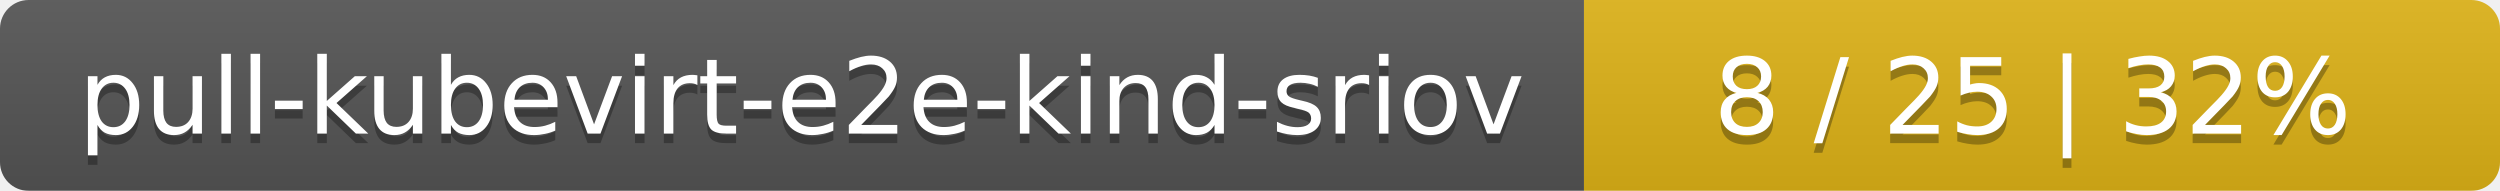
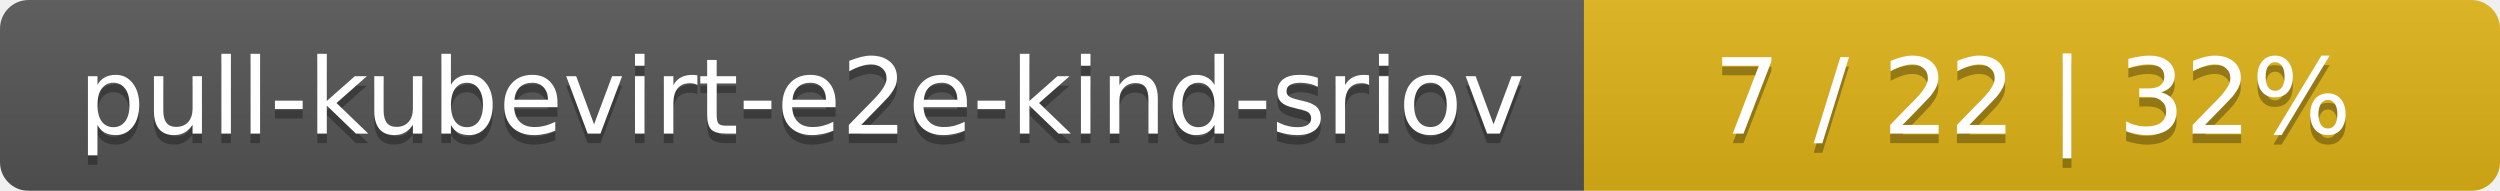
<svg xmlns="http://www.w3.org/2000/svg" width="262" height="20">
  <linearGradient id="smooth" x2="0" y2="100%">
    <stop offset="0" stop-color="#bbb" stop-opacity=".1" />
    <stop offset="1" stop-opacity=".1" />
  </linearGradient>
  <mask id="round">
    <rect width="262" height="20" rx="3" fill="#fff" />
  </mask>
  <g mask="url(#round)">
    <rect width="166" height="20" fill="#555" />
    <rect x="166" width="96" height="20" fill="#dfb317" />
    <rect width="262" height="20" fill="url(#smooth)" />
  </g>
  <g fill="#fff" text-anchor="middle" font-family="DejaVu Sans,Verdana,Geneva,sans-serif" font-size="11">
    <text x="84" y="15" fill="#010101" fill-opacity=".3">pull-kubevirt-e2e-kind-sriov</text>
    <text x="84" y="14">pull-kubevirt-e2e-kind-sriov</text>
-     <text x="213" y="15" fill="#010101" fill-opacity=".3">8 / 25    |    32%</text>
-     <text x="213" y="14">8 / 25    |    32%</text>
+     <text x="213" y="15" fill="#010101" fill-opacity=".3">7 / 22    |    32%</text>
+     <text x="213" y="14">7 / 22    |    32%</text>
  </g>
</svg>
